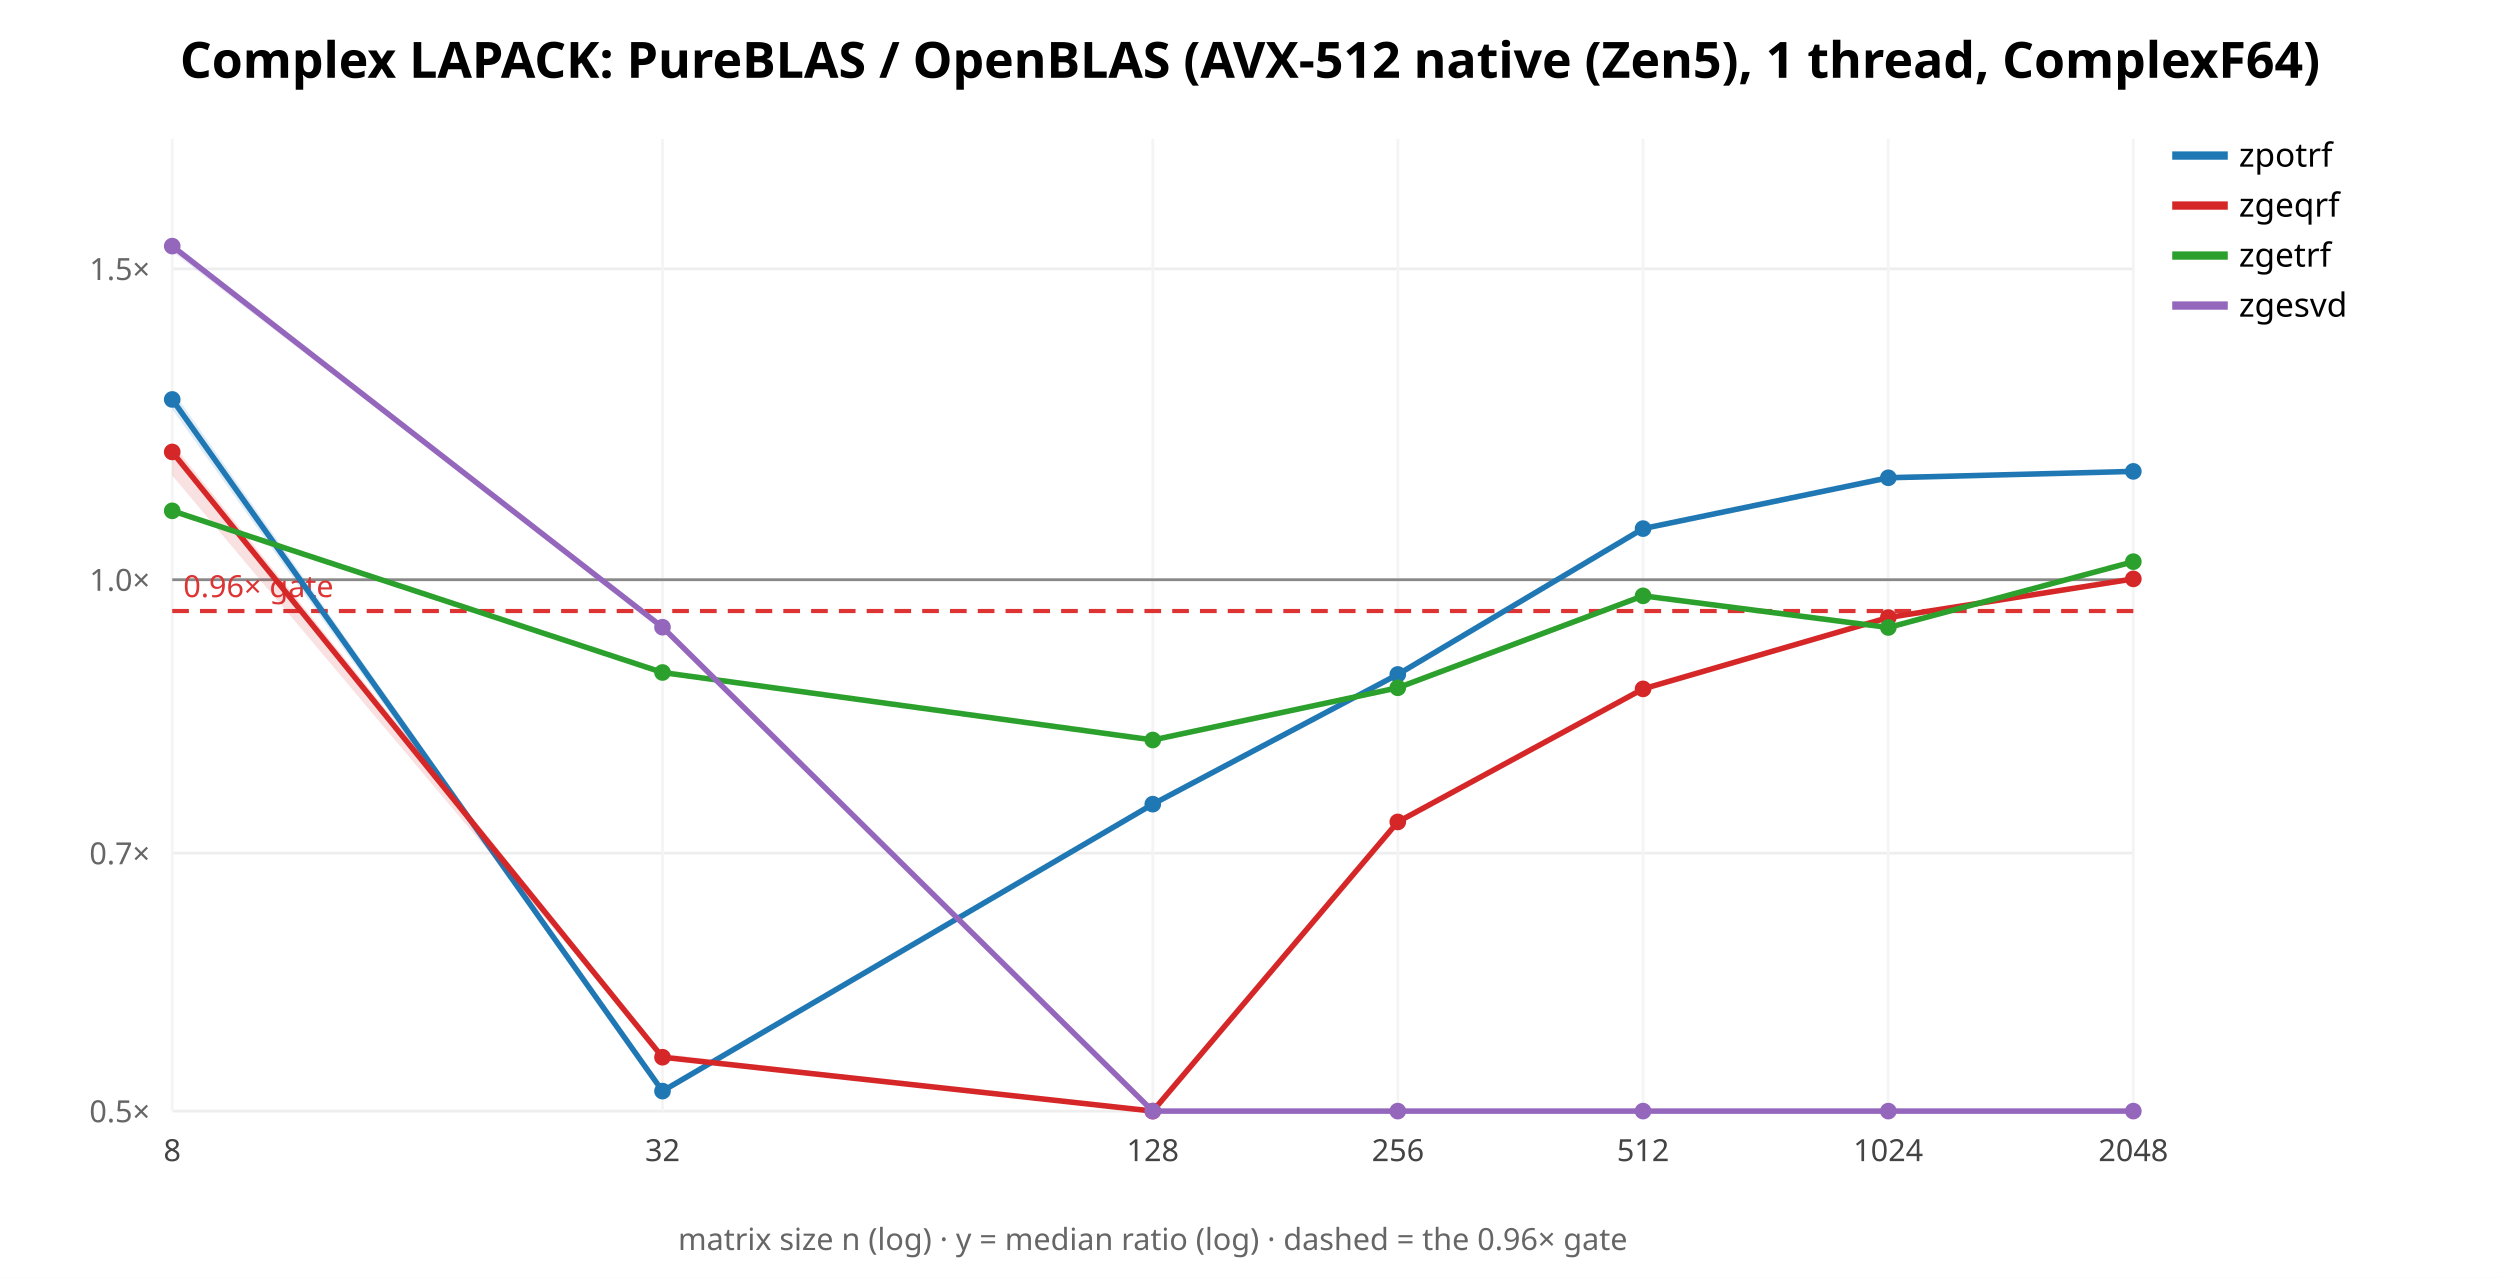
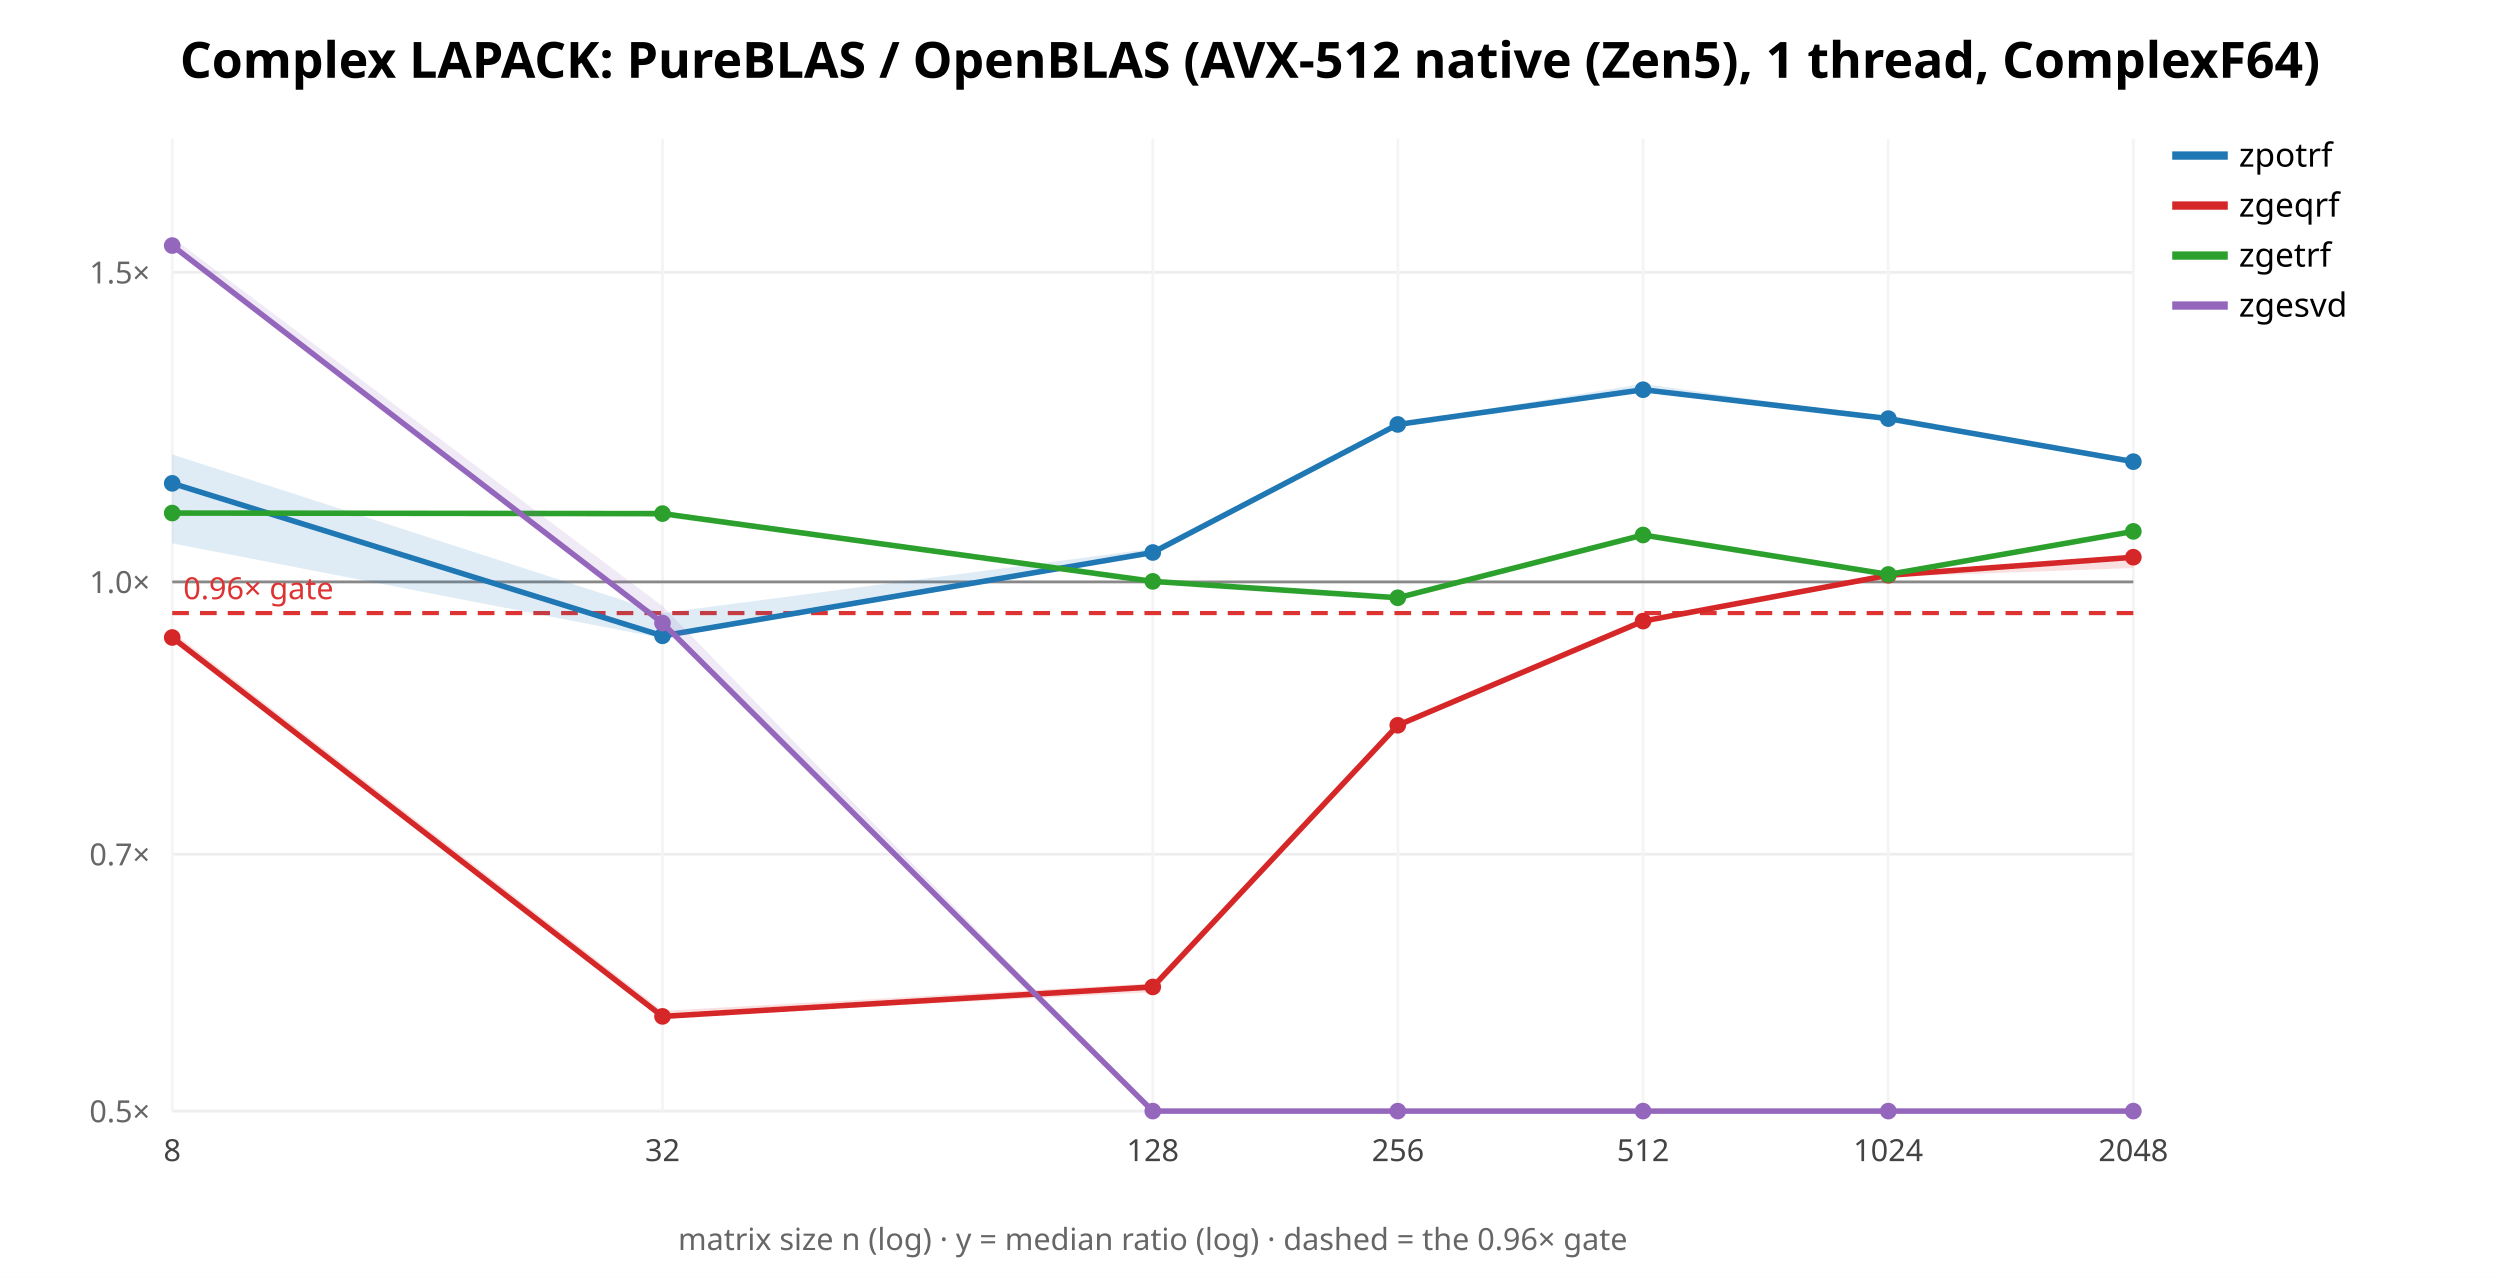
<svg xmlns="http://www.w3.org/2000/svg" width="900" height="460" font-family="sans-serif">
  <rect width="900" height="460" fill="white" />
  <text x="450.0" y="28" text-anchor="middle" font-size="18" font-weight="bold">Complex LAPACK: PureBLAS / OpenBLAS (AVX-512 native (Zen5), 1 thread, ComplexF64)</text>
  <line x1="62" y1="400.0" x2="768" y2="400.0" stroke="#eee" />
  <text x="54" y="404.0" text-anchor="end" font-size="11" fill="#666">0.5×</text>
-   <line x1="62" y1="307.138" x2="768" y2="307.138" stroke="#eee" />
-   <text x="54" y="311.138" text-anchor="end" font-size="11" fill="#666">0.7×</text>
-   <line x1="62" y1="208.701" x2="768" y2="208.701" stroke="#eee" />
-   <text x="54" y="212.701" text-anchor="end" font-size="11" fill="#666">1.0×</text>
-   <line x1="62" y1="96.799" x2="768" y2="96.799" stroke="#eee" />
-   <text x="54" y="100.799" text-anchor="end" font-size="11" fill="#666">1.5×</text>
+   <line x1="62" y1="307.52" x2="768" y2="307.52" stroke="#eee" />
+   <text x="54" y="311.52" text-anchor="end" font-size="11" fill="#666">0.7×</text>
+   <line x1="62" y1="209.487" x2="768" y2="209.487" stroke="#eee" />
+   <text x="54" y="213.487" text-anchor="end" font-size="11" fill="#666">1.0×</text>
+   <line x1="62" y1="98.044" x2="768" y2="98.044" stroke="#eee" />
+   <text x="54" y="102.044" text-anchor="end" font-size="11" fill="#666">1.5×</text>
  <line x1="62.0" y1="50" x2="62.0" y2="400" stroke="#f4f4f4" />
  <text x="62.0" y="418" text-anchor="middle" font-size="11" fill="#444">8</text>
  <line x1="238.5" y1="50" x2="238.5" y2="400" stroke="#f4f4f4" />
  <text x="238.5" y="418" text-anchor="middle" font-size="11" fill="#444">32</text>
  <line x1="415.0" y1="50" x2="415.0" y2="400" stroke="#f4f4f4" />
  <text x="415.0" y="418" text-anchor="middle" font-size="11" fill="#444">128</text>
  <line x1="503.25" y1="50" x2="503.25" y2="400" stroke="#f4f4f4" />
  <text x="503.25" y="418" text-anchor="middle" font-size="11" fill="#444">256</text>
  <line x1="591.5" y1="50" x2="591.5" y2="400" stroke="#f4f4f4" />
  <text x="591.5" y="418" text-anchor="middle" font-size="11" fill="#444">512</text>
  <line x1="679.75" y1="50" x2="679.75" y2="400" stroke="#f4f4f4" />
  <text x="679.75" y="418" text-anchor="middle" font-size="11" fill="#444">1024</text>
  <line x1="768.0" y1="50" x2="768.0" y2="400" stroke="#f4f4f4" />
  <text x="768.0" y="418" text-anchor="middle" font-size="11" fill="#444">2048</text>
-   <line x1="62" y1="208.701" x2="768" y2="208.701" stroke="#888" />
-   <line x1="62" y1="219.967" x2="768" y2="219.967" stroke="#d33" stroke-width="1.5" stroke-dasharray="6 4" />
-   <text x="66" y="214.967" font-size="11" fill="#d33">0.96× gate</text>
-   <polygon points="62.0,140.4 238.5,392.3 415.0,289.3 503.2,242.6 591.5,190.0 679.8,170.8 768.0,169.5 768.0,169.8 679.8,172.6 591.5,190.5 503.2,243.0 415.0,289.8 238.5,393.8 62.0,147.4" fill="#1f77b4" opacity="0.14" stroke="none" />
-   <polyline points="62.0,143.8 238.5,392.8 415.0,289.5 503.2,242.8 591.5,190.3 679.8,172.0 768.0,169.7" fill="none" stroke="#1f77b4" stroke-width="2" />
-   <circle cx="62.0" cy="143.8" r="3" fill="#1f77b4" />
-   <circle cx="238.5" cy="392.8" r="3" fill="#1f77b4" />
-   <circle cx="415.0" cy="289.5" r="3" fill="#1f77b4" />
-   <circle cx="503.2" cy="242.8" r="3" fill="#1f77b4" />
-   <circle cx="591.5" cy="190.3" r="3" fill="#1f77b4" />
-   <circle cx="679.8" cy="172.0" r="3" fill="#1f77b4" />
-   <circle cx="768.0" cy="169.7" r="3" fill="#1f77b4" />
+   <line x1="62" y1="209.487" x2="768" y2="209.487" stroke="#888" />
+   <line x1="62" y1="220.707" x2="768" y2="220.707" stroke="#d33" stroke-width="1.5" stroke-dasharray="6 4" />
+   <text x="66" y="215.707" font-size="11" fill="#d33">0.96× gate</text>
+   <polygon points="62.0,163.6 238.5,220.7 415.0,197.5 503.2,152.4 591.5,138.2 679.8,150.5 768.0,165.9 768.0,166.3 679.8,151.9 591.5,141.1 503.2,153.0 415.0,199.7 238.5,229.8 62.0,195.6" fill="#1f77b4" opacity="0.14" stroke="none" />
+   <polyline points="62.0,174.0 238.5,228.9 415.0,198.9 503.2,152.8 591.5,140.3 679.8,150.7 768.0,166.2" fill="none" stroke="#1f77b4" stroke-width="2" />
+   <circle cx="62.0" cy="174.0" r="3" fill="#1f77b4" />
+   <circle cx="238.5" cy="228.9" r="3" fill="#1f77b4" />
+   <circle cx="415.0" cy="198.9" r="3" fill="#1f77b4" />
+   <circle cx="503.2" cy="152.8" r="3" fill="#1f77b4" />
+   <circle cx="591.5" cy="140.3" r="3" fill="#1f77b4" />
+   <circle cx="679.8" cy="150.7" r="3" fill="#1f77b4" />
+   <circle cx="768.0" cy="166.2" r="3" fill="#1f77b4" />
  <line x1="782" y1="56" x2="802" y2="56" stroke="#1f77b4" stroke-width="3" />
  <text x="806" y="60" font-size="12">zpotrf</text>
-   <polygon points="62.0,159.7 238.5,379.3 415.0,400.0 503.2,295.6 591.5,247.6 679.8,222.1 768.0,208.2 768.0,208.5 679.8,222.4 591.5,248.0 503.2,296.4 415.0,400.0 238.5,380.8 62.0,171.2" fill="#d62728" opacity="0.14" stroke="none" />
-   <polyline points="62.0,162.7 238.5,380.6 415.0,400.0 503.2,295.9 591.5,248.0 679.8,222.3 768.0,208.4" fill="none" stroke="#d62728" stroke-width="2" />
-   <circle cx="62.0" cy="162.7" r="3" fill="#d62728" />
-   <circle cx="238.5" cy="380.6" r="3" fill="#d62728" />
-   <circle cx="415.0" cy="400.0" r="3" fill="#d62728" />
-   <circle cx="503.2" cy="295.9" r="3" fill="#d62728" />
-   <circle cx="591.5" cy="248.0" r="3" fill="#d62728" />
-   <circle cx="679.8" cy="222.3" r="3" fill="#d62728" />
-   <circle cx="768.0" cy="208.4" r="3" fill="#d62728" />
+   <polygon points="62.0,227.4 238.5,363.9 415.0,354.0 503.2,261.0 591.5,223.6 679.8,207.0 768.0,200.4 768.0,204.5 679.8,207.7 591.5,223.7 503.2,261.4 415.0,357.2 238.5,366.1 62.0,230.5" fill="#d62728" opacity="0.14" stroke="none" />
+   <polyline points="62.0,229.5 238.5,365.9 415.0,355.3 503.2,261.1 591.5,223.6 679.8,207.1 768.0,200.6" fill="none" stroke="#d62728" stroke-width="2" />
+   <circle cx="62.0" cy="229.5" r="3" fill="#d62728" />
+   <circle cx="238.5" cy="365.9" r="3" fill="#d62728" />
+   <circle cx="415.0" cy="355.3" r="3" fill="#d62728" />
+   <circle cx="503.2" cy="261.1" r="3" fill="#d62728" />
+   <circle cx="591.5" cy="223.6" r="3" fill="#d62728" />
+   <circle cx="679.8" cy="207.1" r="3" fill="#d62728" />
+   <circle cx="768.0" cy="200.6" r="3" fill="#d62728" />
  <line x1="782" y1="74" x2="802" y2="74" stroke="#d62728" stroke-width="3" />
  <text x="806" y="78" font-size="12">zgeqrf</text>
-   <polygon points="62.0,183.7 238.5,241.8 415.0,266.1 503.2,247.1 591.5,214.3 679.8,225.8 768.0,202.1 768.0,202.2 679.8,226.0 591.5,214.6 503.2,247.9 415.0,266.6 238.5,242.5 62.0,184.0" fill="#2ca02c" opacity="0.14" stroke="none" />
-   <polyline points="62.0,183.9 238.5,242.1 415.0,266.4 503.2,247.6 591.5,214.5 679.8,225.9 768.0,202.2" fill="none" stroke="#2ca02c" stroke-width="2" />
-   <circle cx="62.0" cy="183.9" r="3" fill="#2ca02c" />
-   <circle cx="238.5" cy="242.1" r="3" fill="#2ca02c" />
-   <circle cx="415.0" cy="266.4" r="3" fill="#2ca02c" />
-   <circle cx="503.2" cy="247.6" r="3" fill="#2ca02c" />
-   <circle cx="591.5" cy="214.5" r="3" fill="#2ca02c" />
-   <circle cx="679.8" cy="225.9" r="3" fill="#2ca02c" />
-   <circle cx="768.0" cy="202.2" r="3" fill="#2ca02c" />
+   <polygon points="62.0,184.6 238.5,183.9 415.0,209.0 503.2,214.3 591.5,192.5 679.8,206.1 768.0,191.2 768.0,191.5 679.8,207.1 591.5,192.8 503.2,215.6 415.0,209.9 238.5,186.1 62.0,184.9" fill="#2ca02c" opacity="0.14" stroke="none" />
+   <polyline points="62.0,184.7 238.5,184.9 415.0,209.3 503.2,215.2 591.5,192.6 679.8,206.8 768.0,191.3" fill="none" stroke="#2ca02c" stroke-width="2" />
+   <circle cx="62.0" cy="184.7" r="3" fill="#2ca02c" />
+   <circle cx="238.5" cy="184.9" r="3" fill="#2ca02c" />
+   <circle cx="415.0" cy="209.3" r="3" fill="#2ca02c" />
+   <circle cx="503.2" cy="215.2" r="3" fill="#2ca02c" />
+   <circle cx="591.5" cy="192.6" r="3" fill="#2ca02c" />
+   <circle cx="679.8" cy="206.8" r="3" fill="#2ca02c" />
+   <circle cx="768.0" cy="191.3" r="3" fill="#2ca02c" />
  <line x1="782" y1="92" x2="802" y2="92" stroke="#2ca02c" stroke-width="3" />
  <text x="806" y="96" font-size="12">zgetrf</text>
-   <polygon points="62.0,87.4 238.5,224.7 415.0,400.0 503.2,400.0 591.5,400.0 679.8,400.0 768.0,400.0 768.0,400.0 679.8,400.0 591.5,400.0 503.2,400.0 415.0,400.0 238.5,225.9 62.0,90.6" fill="#9467bd" opacity="0.14" stroke="none" />
-   <polyline points="62.0,88.6 238.5,225.8 415.0,400.0 503.2,400.0 591.5,400.0 679.8,400.0 768.0,400.0" fill="none" stroke="#9467bd" stroke-width="2" />
-   <circle cx="62.0" cy="88.6" r="3" fill="#9467bd" />
-   <circle cx="238.5" cy="225.8" r="3" fill="#9467bd" />
+   <polygon points="62.0,85.5 238.5,218.2 415.0,400.0 503.2,400.0 591.5,400.0 679.8,400.0 768.0,400.0 768.0,400.0 679.8,400.0 591.5,400.0 503.2,400.0 415.0,400.0 238.5,224.6 62.0,88.7" fill="#9467bd" opacity="0.14" stroke="none" />
+   <polyline points="62.0,88.4 238.5,224.3 415.0,400.0 503.2,400.0 591.5,400.0 679.8,400.0 768.0,400.0" fill="none" stroke="#9467bd" stroke-width="2" />
+   <circle cx="62.0" cy="88.4" r="3" fill="#9467bd" />
+   <circle cx="238.5" cy="224.3" r="3" fill="#9467bd" />
  <circle cx="415.0" cy="400.0" r="3" fill="#9467bd" />
  <circle cx="503.2" cy="400.0" r="3" fill="#9467bd" />
  <circle cx="591.5" cy="400.0" r="3" fill="#9467bd" />
  <circle cx="679.8" cy="400.0" r="3" fill="#9467bd" />
  <circle cx="768.0" cy="400.0" r="3" fill="#9467bd" />
  <line x1="782" y1="110" x2="802" y2="110" stroke="#9467bd" stroke-width="3" />
  <text x="806" y="114" font-size="12">zgesvd</text>
  <text x="415.0" y="450" text-anchor="middle" font-size="11" fill="#666">matrix size n (log) · y = median ratio (log) · dashed = the 0.96× gate</text>
</svg>
